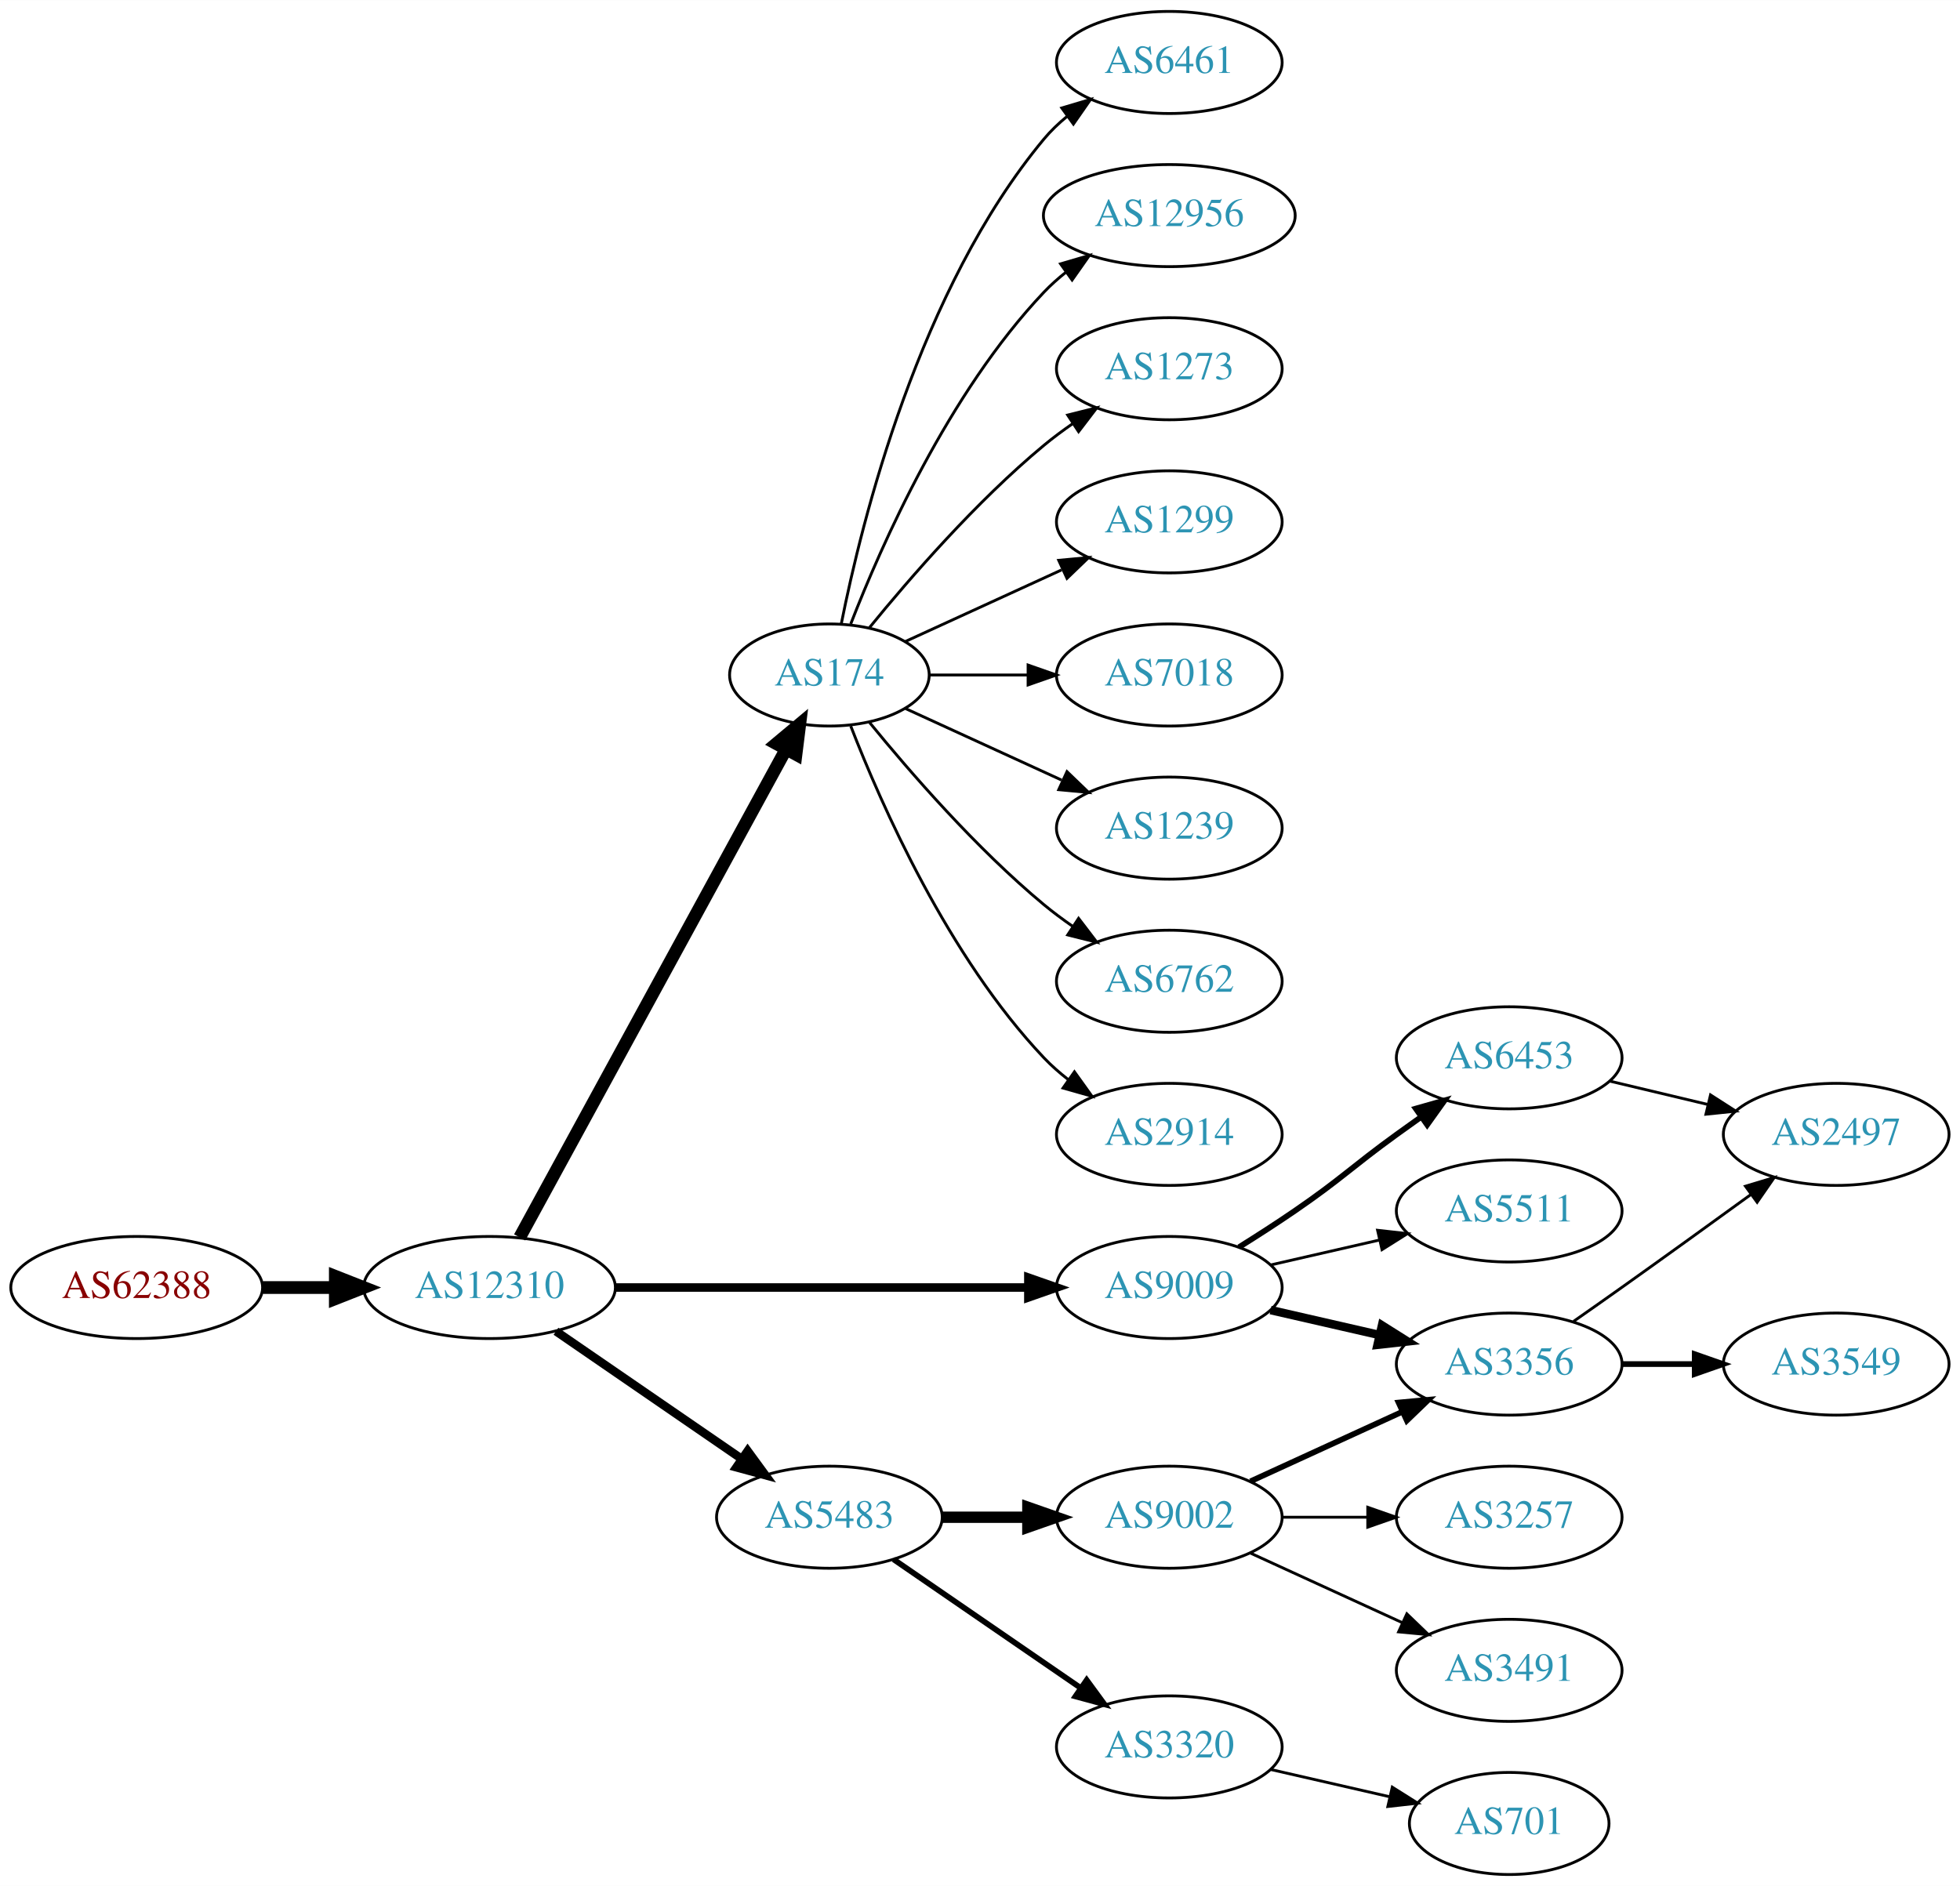
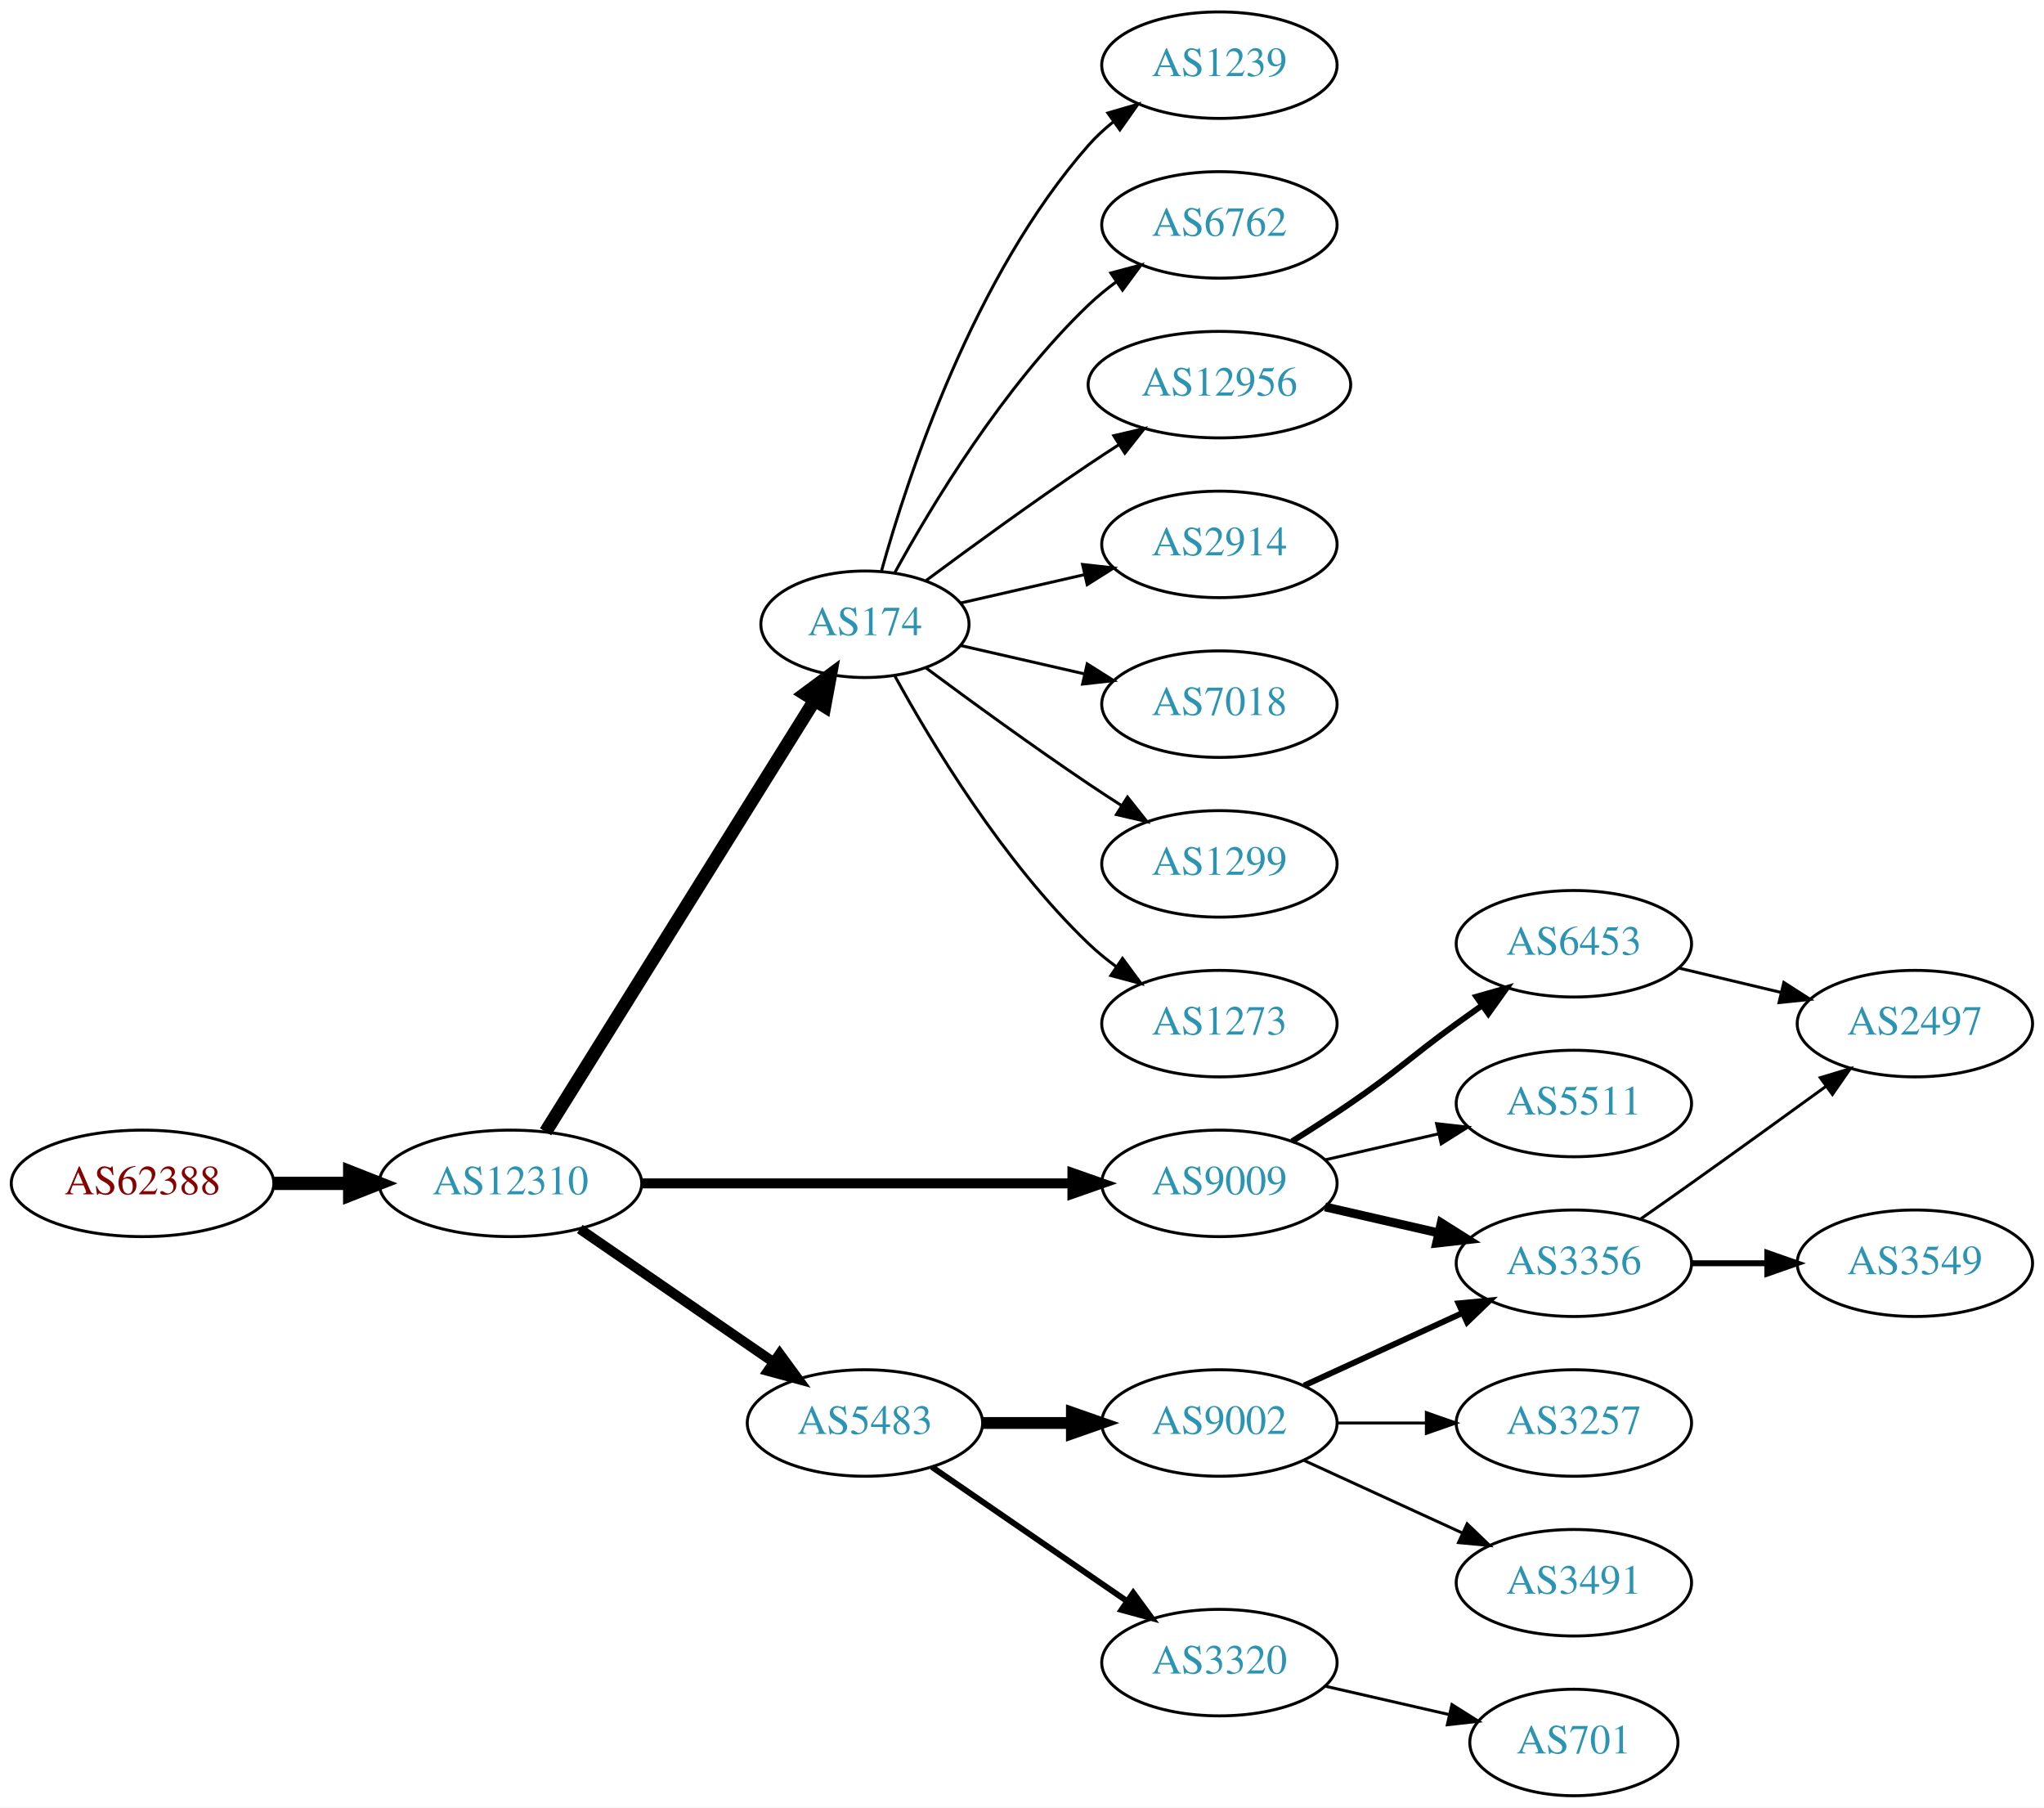
- <svg xmlns="http://www.w3.org/2000/svg" xmlns:xlink="http://www.w3.org/1999/xlink" width="691pt" height="665pt" viewBox="0.00 0.00 691.06 665.00">
-   <g id="graph0" class="graph" transform="scale(1 1) rotate(0) translate(4 661)">
-     <polygon fill="white" stroke="none" points="-4,4 -4,-661 687.055,-661 687.055,4 -4,4" />
+ <svg xmlns="http://www.w3.org/2000/svg" xmlns:xlink="http://www.w3.org/1999/xlink" width="691pt" height="611pt" viewBox="0.00 0.00 691.06 611.00">
+   <g id="graph0" class="graph" transform="scale(1 1) rotate(0) translate(4 607)">
+     <polygon fill="white" stroke="none" points="-4,4 -4,-607 687.055,-607 687.055,4 -4,4" />
    <g id="node1" class="node">
      <g id="a_node1">
        <a xlink:href="/asn/62388" xlink:title="AS62388 ~ Str Drumul Fermei Nr.112 Bl.4 Ap.5 [AT]">
          <ellipse fill="#ffffff" stroke="black" cx="44.196" cy="-207" rx="44.393" ry="18" />
          <text text-anchor="middle" x="44.196" y="-203.3" font-family="Times,serif" font-size="14.00" fill="#880000">AS62388</text>
        </a>
      </g>
    </g>
    <g id="node2" class="node">
      <g id="a_node2">
        <a xlink:href="/asn/12310" xlink:title="AS12310 ~ Bucharest / ROMANIA [RO]">
          <ellipse fill="#ffffff" stroke="black" cx="168.588" cy="-207" rx="44.393" ry="18" />
          <text text-anchor="middle" x="168.588" y="-203.3" font-family="Times,serif" font-size="14.00" fill="#2c94b3">AS12310</text>
        </a>
      </g>
    </g>
    <g id="edge1" class="edge">
      <path fill="none" stroke="black" stroke-width="4.5" d="M88.692,-207C96.898,-207 105.569,-207 114.041,-207" />
      <polygon fill="black" stroke="black" stroke-width="4.5" points="114.233,-210.938 124.233,-207 114.233,-203.063 114.233,-210.938" />
    </g>
    <g id="node3" class="node">
      <g id="a_node3">
        <a xlink:href="/asn/174" xlink:title="AS174 ~ Cogent Communications [US]">
-           <ellipse fill="#ffffff" stroke="black" cx="288.431" cy="-423" rx="35.194" ry="18" />
-           <text text-anchor="middle" x="288.431" y="-419.3" font-family="Times,serif" font-size="14.00" fill="#2c94b3">AS174</text>
+           <ellipse fill="#ffffff" stroke="black" cx="288.431" cy="-396" rx="35.194" ry="18" />
+           <text text-anchor="middle" x="288.431" y="-392.3" font-family="Times,serif" font-size="14.00" fill="#2c94b3">AS174</text>
        </a>
      </g>
    </g>
    <g id="edge2" class="edge">
-       <path fill="none" stroke="black" stroke-width="4.5" d="M179.232,-224.676C199.965,-262.679 248.868,-352.316 273.186,-396.89" />
-       <polygon fill="black" stroke="black" stroke-width="4.5" points="269.737,-398.791 277.983,-405.683 276.651,-395.019 269.737,-398.791" />
+       <path fill="none" stroke="black" stroke-width="4.5" d="M180.463,-224.442C201.299,-257.859 246.938,-331.057 271.321,-370.163" />
+       <polygon fill="black" stroke="black" stroke-width="4.5" points="268.12,-372.471 276.752,-378.873 274.802,-368.304 268.12,-372.471" />
    </g>
    <g id="node4" class="node">
      <g id="a_node4">
        <a xlink:href="/asn/9009" xlink:title="AS9009 ~ M247 Ltd [GB]">
          <ellipse fill="#ffffff" stroke="black" cx="408.273" cy="-207" rx="39.794" ry="18" />
          <text text-anchor="middle" x="408.273" y="-203.3" font-family="Times,serif" font-size="14.00" fill="#2c94b3">AS9009</text>
        </a>
      </g>
    </g>
    <g id="edge3" class="edge">
-       <path fill="none" stroke="black" stroke-width="3" d="M212.907,-207C253.975,-207 315.589,-207 358.396,-207" />
-       <polygon fill="black" stroke="black" stroke-width="3" points="358.579,-210.5 368.579,-207 358.579,-203.5 358.579,-210.5" />
+       <path fill="none" stroke="black" stroke-width="3.375" d="M212.907,-207C253.975,-207 315.589,-207 358.396,-207" />
+       <polygon fill="black" stroke="black" stroke-width="3.375" points="358.579,-210.5 368.579,-207 358.579,-203.5 358.579,-210.5" />
    </g>
    <g id="node5" class="node">
      <g id="a_node5">
        <a xlink:href="/asn/5483" xlink:title="AS5483 ~ Magyar Telekom Nyrt. [HU]">
          <ellipse fill="#ffffff" stroke="black" cx="288.431" cy="-126" rx="39.794" ry="18" />
          <text text-anchor="middle" x="288.431" y="-122.3" font-family="Times,serif" font-size="14.00" fill="#2c94b3">AS5483</text>
        </a>
      </g>
    </g>
    <g id="edge4" class="edge">
-       <path fill="none" stroke="black" stroke-width="3" d="M192.031,-191.574C210.612,-178.802 237.173,-160.545 257.553,-146.537" />
-       <polygon fill="black" stroke="black" stroke-width="3" points="259.609,-149.371 265.867,-140.822 255.643,-143.602 259.609,-149.371" />
+       <path fill="none" stroke="black" stroke-width="3.375" d="M192.031,-191.574C210.612,-178.802 237.173,-160.545 257.553,-146.537" />
+       <polygon fill="black" stroke="black" stroke-width="3.375" points="259.609,-149.371 265.867,-140.822 255.643,-143.602 259.609,-149.371" />
    </g>
    <g id="node6" class="node">
      <g id="a_node6">
-         <a xlink:href="/asn/1299" xlink:title="AS1299 ~ Telia Carrier [EU]">
-           <ellipse fill="#ffffff" stroke="black" cx="408.273" cy="-477" rx="39.794" ry="18" />
-           <text text-anchor="middle" x="408.273" y="-473.3" font-family="Times,serif" font-size="14.00" fill="#2c94b3">AS1299</text>
+         <a xlink:href="/asn/2914" xlink:title="AS2914 ~ NTT America, Inc. [US]">
+           <ellipse fill="#ffffff" stroke="black" cx="408.273" cy="-423" rx="39.794" ry="18" />
+           <text text-anchor="middle" x="408.273" y="-419.3" font-family="Times,serif" font-size="14.00" fill="#2c94b3">AS2914</text>
        </a>
      </g>
    </g>
    <g id="edge5" class="edge">
-       <path fill="none" stroke="black" d="M315.292,-434.851C331.413,-442.238 352.415,-451.862 370.28,-460.048" />
-       <polygon fill="black" stroke="black" points="369.282,-463.441 379.832,-464.425 372.199,-457.077 369.282,-463.441" />
+       <path fill="none" stroke="black" d="M320.701,-403.165C333.54,-406.106 348.645,-409.567 362.612,-412.767" />
+       <polygon fill="black" stroke="black" points="362.004,-416.219 372.533,-415.04 363.567,-409.395 362.004,-416.219" />
    </g>
    <g id="node7" class="node">
      <g id="a_node7">
        <a xlink:href="/asn/7018" xlink:title="AS7018 ~ AT&amp;T Services, Inc. [US]">
-           <ellipse fill="#ffffff" stroke="black" cx="408.273" cy="-423" rx="39.794" ry="18" />
-           <text text-anchor="middle" x="408.273" y="-419.3" font-family="Times,serif" font-size="14.00" fill="#2c94b3">AS7018</text>
+           <ellipse fill="#ffffff" stroke="black" cx="408.273" cy="-369" rx="39.794" ry="18" />
+           <text text-anchor="middle" x="408.273" y="-365.3" font-family="Times,serif" font-size="14.00" fill="#2c94b3">AS7018</text>
        </a>
      </g>
    </g>
    <g id="edge6" class="edge">
-       <path fill="none" stroke="black" d="M323.833,-423C334.657,-423 346.824,-423 358.451,-423" />
-       <polygon fill="black" stroke="black" points="358.482,-426.5 368.482,-423 358.482,-419.5 358.482,-426.5" />
+       <path fill="none" stroke="black" d="M320.701,-388.835C333.54,-385.894 348.645,-382.433 362.612,-379.233" />
+       <polygon fill="black" stroke="black" points="363.567,-382.605 372.533,-376.96 362.004,-375.781 363.567,-382.605" />
    </g>
    <g id="node8" class="node">
      <g id="a_node8">
-         <a xlink:href="/asn/1239" xlink:title="AS1239 ~ Sprint [US]">
-           <ellipse fill="#ffffff" stroke="black" cx="408.273" cy="-369" rx="39.794" ry="18" />
-           <text text-anchor="middle" x="408.273" y="-365.3" font-family="Times,serif" font-size="14.00" fill="#2c94b3">AS1239</text>
+         <a xlink:href="/asn/1299" xlink:title="AS1299 ~ Telia Carrier [EU]">
+           <ellipse fill="#ffffff" stroke="black" cx="408.273" cy="-315" rx="39.794" ry="18" />
+           <text text-anchor="middle" x="408.273" y="-311.3" font-family="Times,serif" font-size="14.00" fill="#2c94b3">AS1299</text>
        </a>
      </g>
    </g>
    <g id="edge7" class="edge">
-       <path fill="none" stroke="black" d="M315.292,-411.149C331.413,-403.762 352.415,-394.138 370.28,-385.952" />
-       <polygon fill="black" stroke="black" points="372.199,-388.923 379.832,-381.575 369.282,-382.559 372.199,-388.923" />
+       <path fill="none" stroke="black" d="M309.132,-381.19C324.035,-370.125 345.103,-354.772 364.077,-342 367.626,-339.611 371.377,-337.161 375.125,-334.758" />
+       <polygon fill="black" stroke="black" points="377.193,-337.591 383.774,-329.288 373.451,-331.675 377.193,-337.591" />
    </g>
    <g id="node9" class="node">
      <g id="a_node9">
-         <a xlink:href="/asn/6762" xlink:title="AS6762 ~ TELECOM ITALIA SPARKLE S.p.A. [IT]">
-           <ellipse fill="#ffffff" stroke="black" cx="408.273" cy="-315" rx="39.794" ry="18" />
-           <text text-anchor="middle" x="408.273" y="-311.3" font-family="Times,serif" font-size="14.00" fill="#2c94b3">AS6762</text>
+         <a xlink:href="/asn/1273" xlink:title="AS1273 ~ Vodafone Group PLC [EU]">
+           <ellipse fill="#ffffff" stroke="black" cx="408.273" cy="-261" rx="39.794" ry="18" />
+           <text text-anchor="middle" x="408.273" y="-257.3" font-family="Times,serif" font-size="14.00" fill="#2c94b3">AS1273</text>
        </a>
      </g>
    </g>
    <g id="edge8" class="edge">
-       <path fill="none" stroke="black" d="M302.588,-406.257C316.674,-388.961 340.232,-361.777 364.077,-342 367.294,-339.332 370.794,-336.73 374.365,-334.259" />
-       <polygon fill="black" stroke="black" points="376.288,-337.183 382.721,-328.764 372.442,-331.334 376.288,-337.183" />
+       <path fill="none" stroke="black" d="M298.457,-378.679C310.94,-355.9 335.23,-315.547 364.077,-288 366.946,-285.261 370.134,-282.653 373.443,-280.215" />
+       <polygon fill="black" stroke="black" points="375.507,-283.044 381.803,-274.523 371.567,-277.258 375.507,-283.044" />
    </g>
    <g id="node10" class="node">
      <g id="a_node10">
-         <a xlink:href="/asn/2914" xlink:title="AS2914 ~ NTT America, Inc. [US]">
-           <ellipse fill="#ffffff" stroke="black" cx="408.273" cy="-261" rx="39.794" ry="18" />
-           <text text-anchor="middle" x="408.273" y="-257.3" font-family="Times,serif" font-size="14.00" fill="#2c94b3">AS2914</text>
+         <a xlink:href="/asn/1239" xlink:title="AS1239 ~ Sprint [US]">
+           <ellipse fill="#ffffff" stroke="black" cx="408.273" cy="-585" rx="39.794" ry="18" />
+           <text text-anchor="middle" x="408.273" y="-581.3" font-family="Times,serif" font-size="14.00" fill="#2c94b3">AS1239</text>
        </a>
      </g>
    </g>
    <g id="edge9" class="edge">
-       <path fill="none" stroke="black" d="M295.954,-405.006C306.704,-377.272 330.362,-323.571 364.077,-288 366.663,-285.272 369.581,-282.706 372.649,-280.323" />
-       <polygon fill="black" stroke="black" points="374.827,-283.07 380.997,-274.457 370.803,-277.342 374.827,-283.07" />
+       <path fill="none" stroke="black" d="M294.004,-413.946C302.909,-445.995 325.194,-513.842 364.077,-558 366.561,-560.821 369.411,-563.449 372.437,-565.871" />
+       <polygon fill="black" stroke="black" points="370.554,-568.828 380.726,-571.791 374.622,-563.131 370.554,-568.828" />
    </g>
    <g id="node11" class="node">
      <g id="a_node11">
-         <a xlink:href="/asn/6461" xlink:title="AS6461 ~ Zayo Bandwidth [US]">
-           <ellipse fill="#ffffff" stroke="black" cx="408.273" cy="-639" rx="39.794" ry="18" />
-           <text text-anchor="middle" x="408.273" y="-635.3" font-family="Times,serif" font-size="14.00" fill="#2c94b3">AS6461</text>
+         <a xlink:href="/asn/6762" xlink:title="AS6762 ~ TELECOM ITALIA SPARKLE S.p.A. [IT]">
+           <ellipse fill="#ffffff" stroke="black" cx="408.273" cy="-531" rx="39.794" ry="18" />
+           <text text-anchor="middle" x="408.273" y="-527.3" font-family="Times,serif" font-size="14.00" fill="#2c94b3">AS6762</text>
        </a>
      </g>
    </g>
    <g id="edge10" class="edge">
-       <path fill="none" stroke="black" d="M292.629,-441.073C299.793,-477.141 320.067,-559.125 364.077,-612 366.482,-614.889 369.278,-617.563 372.271,-620.013" />
-       <polygon fill="black" stroke="black" points="370.359,-622.95 380.514,-625.973 374.461,-617.277 370.359,-622.95" />
+       <path fill="none" stroke="black" d="M298.457,-413.321C310.94,-436.1 335.23,-476.453 364.077,-504 366.946,-506.739 370.134,-509.347 373.443,-511.785" />
+       <polygon fill="black" stroke="black" points="371.567,-514.742 381.803,-517.477 375.507,-508.956 371.567,-514.742" />
    </g>
    <g id="node12" class="node">
      <g id="a_node12">
        <a xlink:href="/asn/12956" xlink:title="AS12956 ~ TELXIUS [ES]">
-           <ellipse fill="#ffffff" stroke="black" cx="408.273" cy="-585" rx="44.393" ry="18" />
-           <text text-anchor="middle" x="408.273" y="-581.3" font-family="Times,serif" font-size="14.00" fill="#2c94b3">AS12956</text>
+           <ellipse fill="#ffffff" stroke="black" cx="408.273" cy="-477" rx="44.393" ry="18" />
+           <text text-anchor="middle" x="408.273" y="-473.3" font-family="Times,serif" font-size="14.00" fill="#2c94b3">AS12956</text>
        </a>
      </g>
    </g>
    <g id="edge11" class="edge">
-       <path fill="none" stroke="black" d="M295.954,-440.994C306.704,-468.728 330.362,-522.429 364.077,-558 366.461,-560.515 369.128,-562.893 371.934,-565.117" />
-       <polygon fill="black" stroke="black" points="369.928,-567.985 380.096,-570.961 374.003,-562.293 369.928,-567.985" />
+       <path fill="none" stroke="black" d="M309.132,-410.81C324.035,-421.875 345.103,-437.228 364.077,-450 367.367,-452.215 370.83,-454.482 374.304,-456.715" />
+       <polygon fill="black" stroke="black" points="372.552,-459.748 382.872,-462.148 376.301,-453.837 372.552,-459.748" />
    </g>
    <g id="node13" class="node">
      <g id="a_node13">
-         <a xlink:href="/asn/1273" xlink:title="AS1273 ~ Vodafone Group PLC [EU]">
-           <ellipse fill="#ffffff" stroke="black" cx="408.273" cy="-531" rx="39.794" ry="18" />
-           <text text-anchor="middle" x="408.273" y="-527.3" font-family="Times,serif" font-size="14.00" fill="#2c94b3">AS1273</text>
-         </a>
-       </g>
-     </g>
-     <g id="edge12" class="edge">
-       <path fill="none" stroke="black" d="M302.588,-439.743C316.674,-457.039 340.232,-484.223 364.077,-504 367.294,-506.668 370.794,-509.27 374.365,-511.741" />
-       <polygon fill="black" stroke="black" points="372.442,-514.666 382.721,-517.236 376.288,-508.817 372.442,-514.666" />
-     </g>
-     <g id="node14" class="node">
-       <g id="a_node14">
        <a xlink:href="/asn/3356" xlink:title="AS3356 ~ Level 3 Parent, LLC [US]">
          <ellipse fill="#ffffff" stroke="black" cx="528.116" cy="-180" rx="39.794" ry="18" />
          <text text-anchor="middle" x="528.116" y="-176.3" font-family="Times,serif" font-size="14.00" fill="#2c94b3">AS3356</text>
        </a>
      </g>
    </g>
-     <g id="edge13" class="edge">
+     <g id="edge12" class="edge">
      <path fill="none" stroke="black" stroke-width="3" d="M443.993,-199.045C455.993,-196.296 469.613,-193.175 482.306,-190.267" />
      <polygon fill="black" stroke="black" stroke-width="3" points="483.272,-193.636 492.238,-187.991 481.708,-186.813 483.272,-193.636" />
    </g>
-     <g id="node15" class="node">
-       <g id="a_node15">
+     <g id="node14" class="node">
+       <g id="a_node14">
        <a xlink:href="/asn/6453" xlink:title="AS6453 ~ TATA COMMUNICATIONS (AMERICA) INC [US]">
          <ellipse fill="#ffffff" stroke="black" cx="528.116" cy="-288" rx="39.794" ry="18" />
          <text text-anchor="middle" x="528.116" y="-284.3" font-family="Times,serif" font-size="14.00" fill="#2c94b3">AS6453</text>
        </a>
      </g>
    </g>
-     <g id="edge14" class="edge">
+     <g id="edge13" class="edge">
      <path fill="none" stroke="black" stroke-width="2" d="M432.822,-221.216C439.264,-225.24 446.197,-229.699 452.469,-234 468.964,-245.311 472.27,-249.271 488.469,-261 491.272,-263.029 494.204,-265.125 497.145,-267.21" />
      <polygon fill="black" stroke="black" stroke-width="2" points="495.167,-270.097 505.359,-272.991 499.196,-264.373 495.167,-270.097" />
    </g>
-     <g id="node16" class="node">
-       <g id="a_node16">
+     <g id="node15" class="node">
+       <g id="a_node15">
        <a xlink:href="/asn/5511" xlink:title="AS5511 ~ Orange S.A. [FR]">
          <ellipse fill="#ffffff" stroke="black" cx="528.116" cy="-234" rx="39.794" ry="18" />
          <text text-anchor="middle" x="528.116" y="-230.3" font-family="Times,serif" font-size="14.00" fill="#2c94b3">AS5511</text>
        </a>
      </g>
    </g>
-     <g id="edge15" class="edge">
+     <g id="edge14" class="edge">
      <path fill="none" stroke="black" d="M443.993,-214.955C455.993,-217.704 469.613,-220.825 482.306,-223.733" />
      <polygon fill="black" stroke="black" points="481.708,-227.187 492.238,-226.009 483.272,-220.364 481.708,-227.187" />
+     </g>
+     <g id="node18" class="node">
+       <g id="a_node18">
+         <a xlink:href="/asn/9002" xlink:title="AS9002 ~ RETN Limited [EU]">
+           <ellipse fill="#ffffff" stroke="black" cx="408.273" cy="-126" rx="39.794" ry="18" />
+           <text text-anchor="middle" x="408.273" y="-122.3" font-family="Times,serif" font-size="14.00" fill="#2c94b3">AS9002</text>
+         </a>
+       </g>
+     </g>
+     <g id="edge18" class="edge">
+       <path fill="none" stroke="black" stroke-width="4" d="M328.343,-126C337.897,-126 348.246,-126 358.209,-126" />
+       <polygon fill="black" stroke="black" stroke-width="4" points="358.402,-129.5 368.402,-126 358.402,-122.5 358.402,-129.5" />
    </g>
    <g id="node19" class="node">
      <g id="a_node19">
        <a xlink:href="/asn/3320" xlink:title="AS3320 ~ DTAG [DE]">
          <ellipse fill="#ffffff" stroke="black" cx="408.273" cy="-45" rx="39.794" ry="18" />
          <text text-anchor="middle" x="408.273" y="-41.3" font-family="Times,serif" font-size="14.00" fill="#2c94b3">AS3320</text>
        </a>
      </g>
    </g>
    <g id="edge19" class="edge">
      <path fill="none" stroke="black" stroke-width="2" d="M311.045,-111.143C329.533,-98.435 356.347,-80.004 376.977,-65.825" />
      <polygon fill="black" stroke="black" stroke-width="2" points="379.139,-68.586 385.397,-60.037 375.174,-62.817 379.139,-68.586" />
    </g>
-     <g id="node20" class="node">
-       <g id="a_node20">
-         <a xlink:href="/asn/9002" xlink:title="AS9002 ~ RETN Limited [EU]">
-           <ellipse fill="#ffffff" stroke="black" cx="408.273" cy="-126" rx="39.794" ry="18" />
-           <text text-anchor="middle" x="408.273" y="-122.3" font-family="Times,serif" font-size="14.00" fill="#2c94b3">AS9002</text>
-         </a>
-       </g>
-     </g>
-     <g id="edge20" class="edge">
-       <path fill="none" stroke="black" stroke-width="4" d="M328.343,-126C337.897,-126 348.246,-126 358.209,-126" />
-       <polygon fill="black" stroke="black" stroke-width="4" points="358.402,-129.5 368.402,-126 358.402,-122.5 358.402,-129.5" />
-     </g>
-     <g id="node17" class="node">
-       <g id="a_node17">
+     <g id="node16" class="node">
+       <g id="a_node16">
        <a xlink:href="/asn/3549" xlink:title="AS3549 ~ Level 3 Parent, LLC [US]">
          <ellipse fill="#ffffff" stroke="black" cx="643.409" cy="-180" rx="39.794" ry="18" />
          <text text-anchor="middle" x="643.409" y="-176.3" font-family="Times,serif" font-size="14.00" fill="#2c94b3">AS3549</text>
        </a>
      </g>
    </g>
-     <g id="edge16" class="edge">
+     <g id="edge15" class="edge">
      <path fill="none" stroke="black" stroke-width="2" d="M567.788,-180C575.991,-180 584.755,-180 593.287,-180" />
      <polygon fill="black" stroke="black" stroke-width="2" points="593.526,-183.5 603.526,-180 593.526,-176.5 593.526,-183.5" />
    </g>
-     <g id="node18" class="node">
-       <g id="a_node18">
+     <g id="node17" class="node">
+       <g id="a_node17">
        <a xlink:href="/asn/2497" xlink:title="AS2497 ~ Internet Initiative Japan Inc. [JP]">
          <ellipse fill="#ffffff" stroke="black" cx="643.409" cy="-261" rx="39.794" ry="18" />
          <text text-anchor="middle" x="643.409" y="-257.3" font-family="Times,serif" font-size="14.00" fill="#2c94b3">AS2497</text>
        </a>
      </g>
    </g>
-     <g id="edge17" class="edge">
+     <g id="edge16" class="edge">
      <path fill="none" stroke="black" d="M550.826,-195.074C556.362,-198.943 562.292,-203.111 567.762,-207 582.876,-217.745 599.611,-229.833 613.398,-239.844" />
      <polygon fill="black" stroke="black" points="611.414,-242.729 621.561,-245.778 615.53,-237.067 611.414,-242.729" />
    </g>
-     <g id="edge18" class="edge">
+     <g id="edge17" class="edge">
      <path fill="none" stroke="black" d="M563.723,-279.752C574.594,-277.162 586.749,-274.265 598.191,-271.538" />
      <polygon fill="black" stroke="black" points="599.097,-274.92 608.014,-269.197 597.475,-268.111 599.097,-274.92" />
    </g>
+     <g id="edge22" class="edge">
+       <path fill="none" stroke="black" stroke-width="2" d="M436.902,-138.661C452.859,-145.973 473.13,-155.261 490.412,-163.181" />
+       <polygon fill="black" stroke="black" stroke-width="2" points="489.111,-166.435 499.66,-167.419 492.027,-160.071 489.111,-166.435" />
+     </g>
+     <g id="node20" class="node">
+       <g id="a_node20">
+         <a xlink:href="/asn/3257" xlink:title="AS3257 ~ GTT [DE]">
+           <ellipse fill="#ffffff" stroke="black" cx="528.116" cy="-126" rx="39.794" ry="18" />
+           <text text-anchor="middle" x="528.116" y="-122.3" font-family="Times,serif" font-size="14.00" fill="#2c94b3">AS3257</text>
+         </a>
+       </g>
+     </g>
+     <g id="edge20" class="edge">
+       <path fill="none" stroke="black" d="M448.186,-126C457.739,-126 468.089,-126 478.052,-126" />
+       <polygon fill="black" stroke="black" points="478.244,-129.5 488.244,-126 478.244,-122.5 478.244,-129.5" />
+     </g>
    <g id="node21" class="node">
      <g id="a_node21">
+         <a xlink:href="/asn/3491" xlink:title="AS3491 ~ PCCW Global, Inc. [US]">
+           <ellipse fill="#ffffff" stroke="black" cx="528.116" cy="-72" rx="39.794" ry="18" />
+           <text text-anchor="middle" x="528.116" y="-68.3" font-family="Times,serif" font-size="14.00" fill="#2c94b3">AS3491</text>
+         </a>
+       </g>
+     </g>
+     <g id="edge21" class="edge">
+       <path fill="none" stroke="black" d="M436.902,-113.339C452.859,-106.027 473.13,-96.739 490.412,-88.819" />
+       <polygon fill="black" stroke="black" points="492.027,-91.929 499.66,-84.581 489.111,-85.565 492.027,-91.929" />
+     </g>
+     <g id="node22" class="node">
+       <g id="a_node22">
        <a xlink:href="/asn/701" xlink:title="AS701 ~ UUNET [US]">
          <ellipse fill="#ffffff" stroke="black" cx="528.116" cy="-18" rx="35.194" ry="18" />
          <text text-anchor="middle" x="528.116" y="-14.3" font-family="Times,serif" font-size="14.00" fill="#2c94b3">AS701</text>
        </a>
      </g>
    </g>
-     <g id="edge21" class="edge">
+     <g id="edge23" class="edge">
      <path fill="none" stroke="black" d="M443.993,-37.045C457.085,-34.045 472.107,-30.604 485.748,-27.478" />
      <polygon fill="black" stroke="black" points="486.89,-30.807 495.855,-25.162 485.326,-23.984 486.89,-30.807" />
    </g>
-     <g id="edge23" class="edge">
-       <path fill="none" stroke="black" stroke-width="2" d="M436.902,-138.661C452.859,-145.973 473.13,-155.261 490.412,-163.181" />
-       <polygon fill="black" stroke="black" stroke-width="2" points="489.111,-166.435 499.66,-167.419 492.027,-160.071 489.111,-166.435" />
-     </g>
-     <g id="node22" class="node">
-       <g id="a_node22">
-         <a xlink:href="/asn/3257" xlink:title="AS3257 ~ GTT [DE]">
-           <ellipse fill="#ffffff" stroke="black" cx="528.116" cy="-126" rx="39.794" ry="18" />
-           <text text-anchor="middle" x="528.116" y="-122.3" font-family="Times,serif" font-size="14.00" fill="#2c94b3">AS3257</text>
-         </a>
-       </g>
-     </g>
-     <g id="edge22" class="edge">
-       <path fill="none" stroke="black" d="M448.186,-126C457.739,-126 468.089,-126 478.052,-126" />
-       <polygon fill="black" stroke="black" points="478.244,-129.5 488.244,-126 478.244,-122.5 478.244,-129.5" />
-     </g>
-     <g id="node23" class="node">
-       <g id="a_node23">
-         <a xlink:href="/asn/3491" xlink:title="AS3491 ~ PCCW Global, Inc. [US]">
-           <ellipse fill="#ffffff" stroke="black" cx="528.116" cy="-72" rx="39.794" ry="18" />
-           <text text-anchor="middle" x="528.116" y="-68.3" font-family="Times,serif" font-size="14.00" fill="#2c94b3">AS3491</text>
-         </a>
-       </g>
-     </g>
-     <g id="edge24" class="edge">
-       <path fill="none" stroke="black" d="M436.902,-113.339C452.859,-106.027 473.13,-96.739 490.412,-88.819" />
-       <polygon fill="black" stroke="black" points="492.027,-91.929 499.66,-84.581 489.111,-85.565 492.027,-91.929" />
-     </g>
  </g>
</svg>
